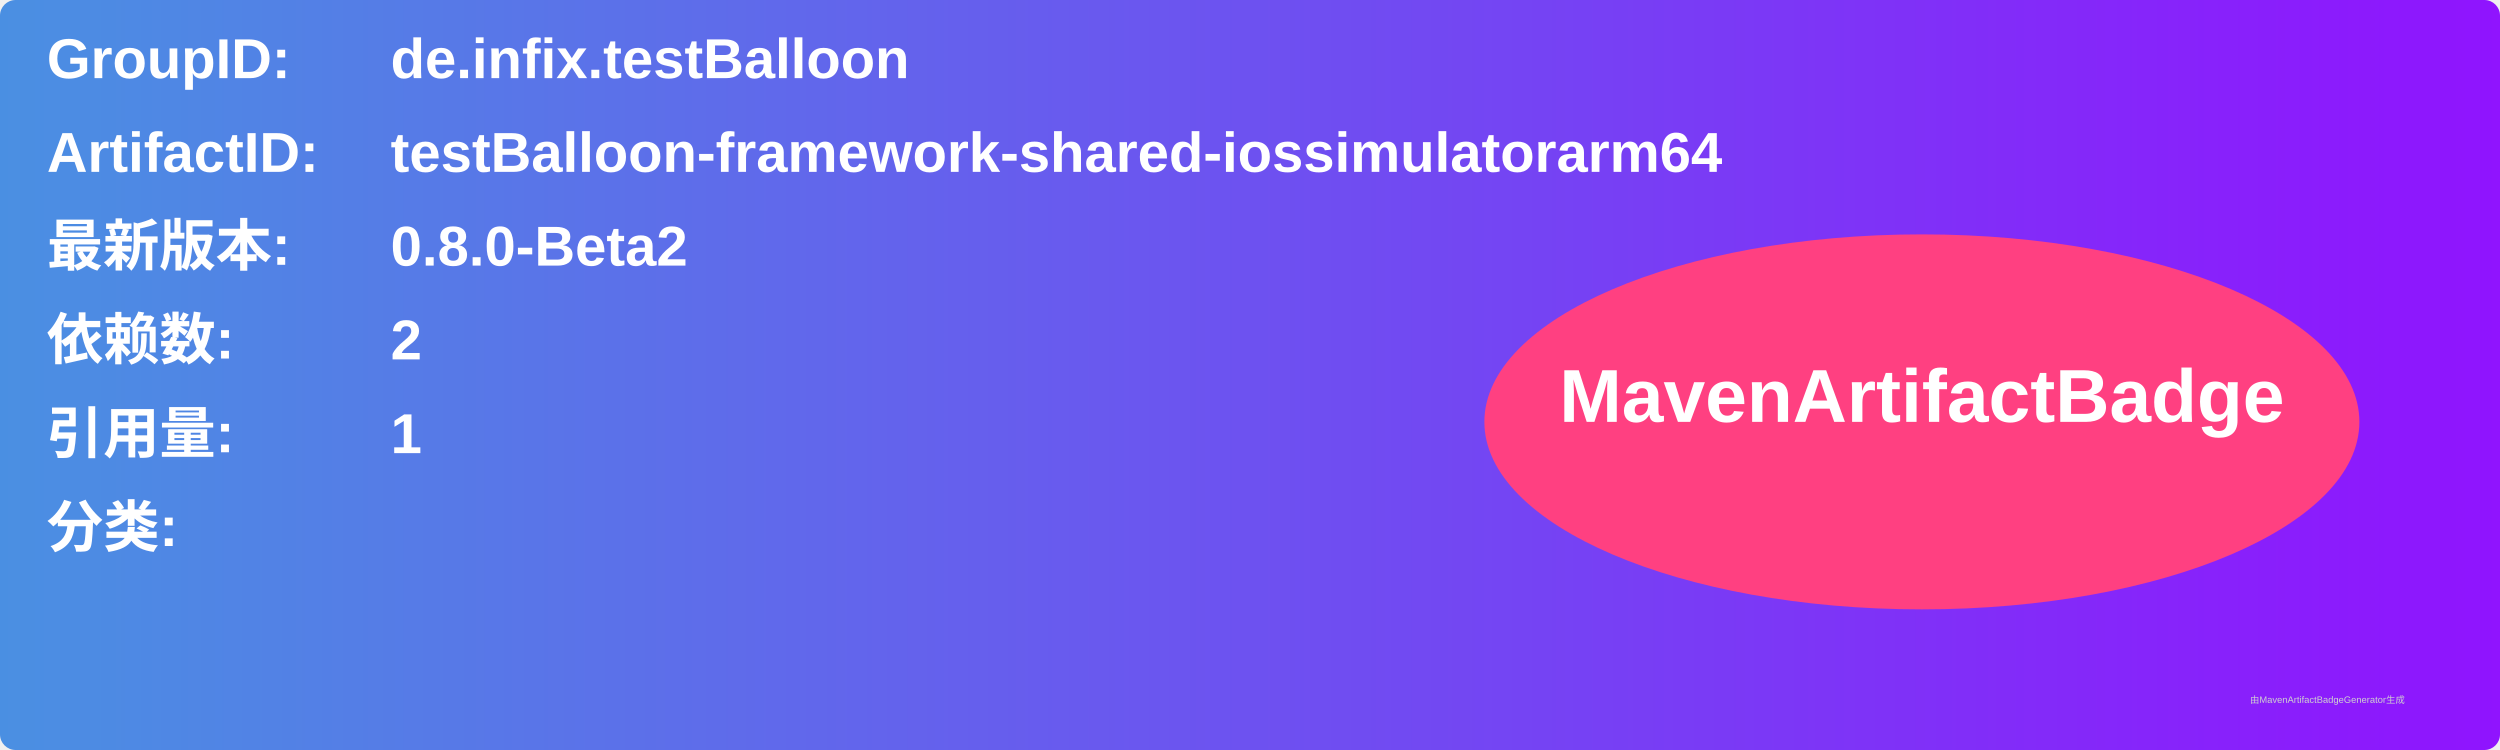
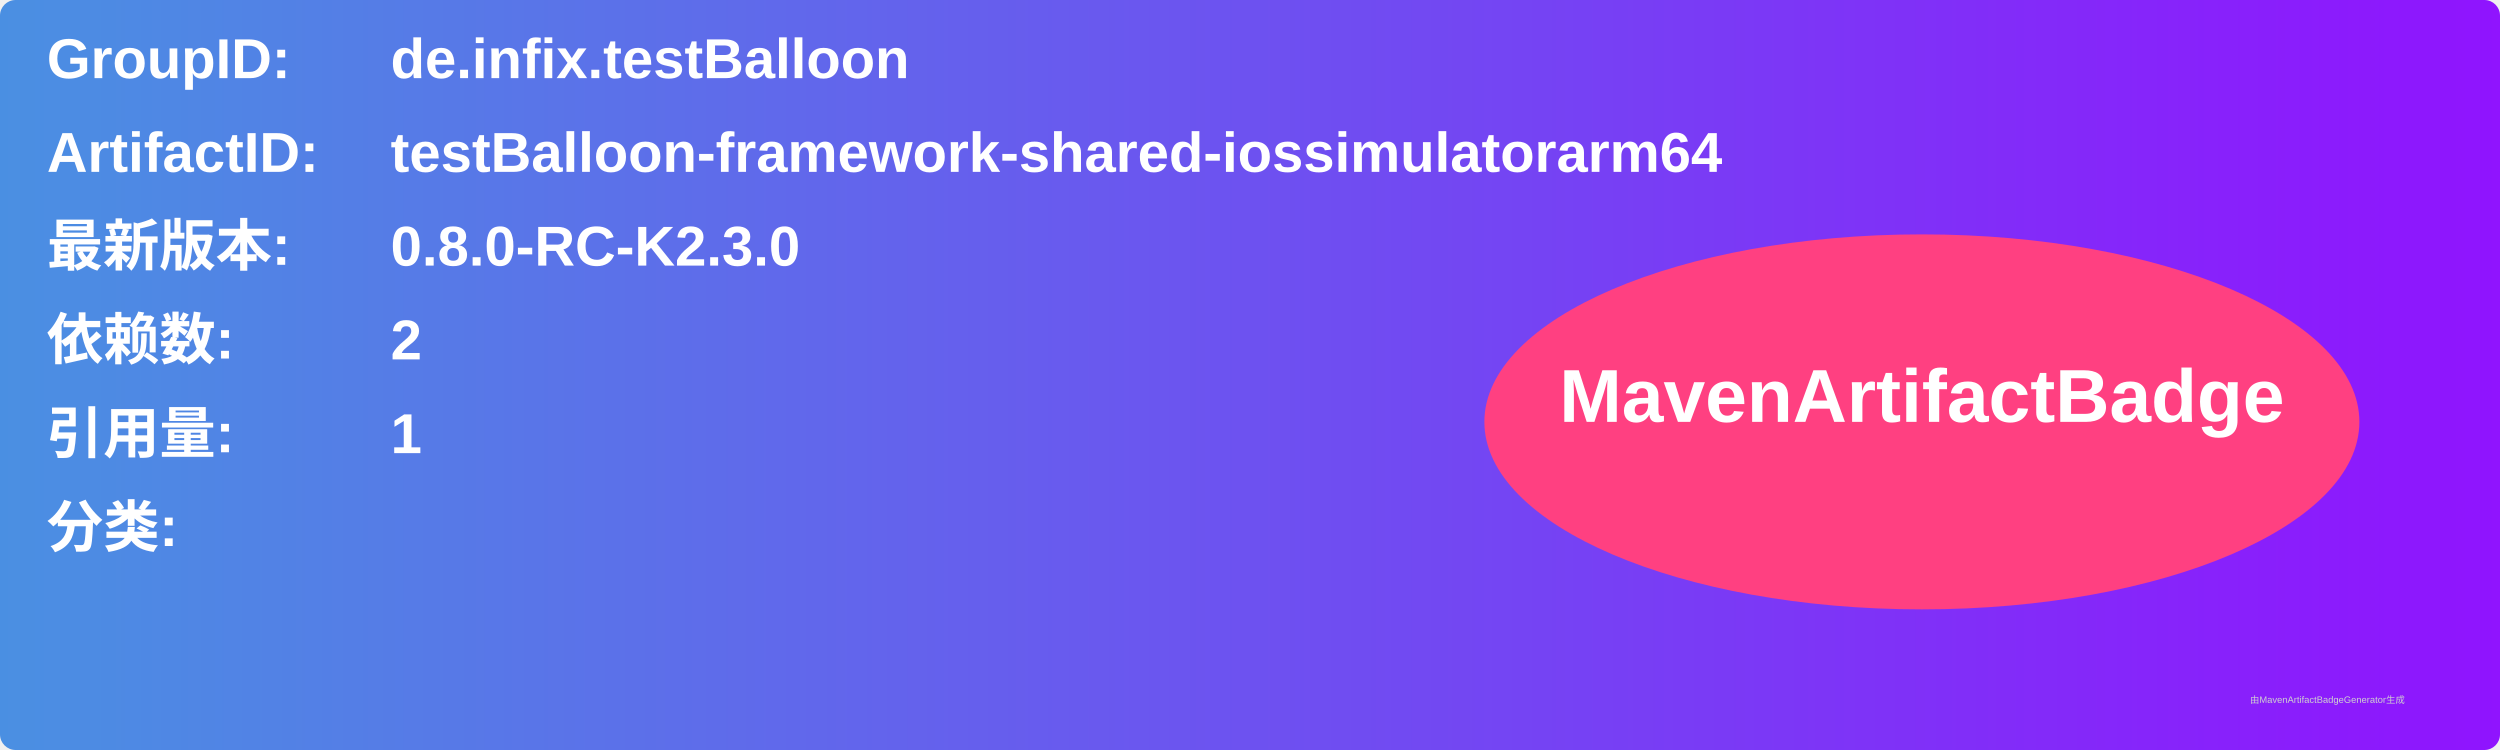
<svg xmlns="http://www.w3.org/2000/svg" width="800" height="240" viewBox="0 0 800 240">
  <linearGradient id="grad" x1="0%" y1="0%" x2="100%" y2="0%">
    <stop offset="0%" stop-color="#4a90e2" />
    <stop offset="100%" stop-color="#9013fe" />
  </linearGradient>
  <rect width="100%" height="100%" rx="5" ry="5" fill="url(#grad)" />
  <g transform="translate(15, 15)">
    <text x="0" y="10" font-family="Arial" font-size="18" fill="white" font-weight="bold" width="260">GroupID:</text>
    <text x="110" y="10" font-family="Arial" font-size="18" fill="white" font-weight="bold" width="460">de.infix.testBalloon</text>
    <text x="0" y="40" font-family="Arial" font-size="18" fill="white" font-weight="bold" width="260">ArtifactID:</text>
    <text x="110" y="40" font-family="Arial" font-size="18" fill="white" font-weight="bold" width="460">testBalloon-framework-shared-iossimulatorarm64</text>
    <text x="0" y="70" font-family="Arial" font-size="18" fill="white" font-weight="bold">最新版本:</text>
    <text x="110" y="70" font-family="Arial" font-size="18" fill="white" font-weight="bold">
-       <tspan font-weight="bold">0.8.0-Beta2</tspan>
+       <tspan font-weight="bold">0.8.0-RC-K2.3.0</tspan>
    </text>
    <text x="0" y="100" font-family="Arial" font-size="18" fill="white" font-weight="bold">依赖数: </text>
    <text x="110" y="100" font-family="Arial" font-size="18" fill="white">
      <tspan font-weight="bold">2</tspan>
    </text>
    <text x="0" y="130" font-family="Arial" font-size="18" fill="white" font-weight="bold">引用量: </text>
    <text x="110" y="130" font-family="Arial" font-size="18" fill="white">
      <tspan font-weight="bold">1</tspan>
    </text>
    <text x="0" y="160" font-family="Arial" font-size="18" fill="white" font-weight="bold">分类:</text>
    <text x="10" y="190" font-family="Arial" font-size="10" fill="white">
      <tspan font-weight="bold" />
    </text>
    <ellipse cx="600" cy="120" rx="140" ry="60" fill="#ff4081" />
    <text x="600" y="120" text-anchor="middle" font-family="Arial" font-size="24" fill="white" font-weight="bold">MavenArtifactBadge</text>
  </g>
  <text x="720" y="225" font-family="Arial" font-size="3" fill="#d0d0d0">由MavenArtifactBadgeGenerator生成</text>
</svg>
